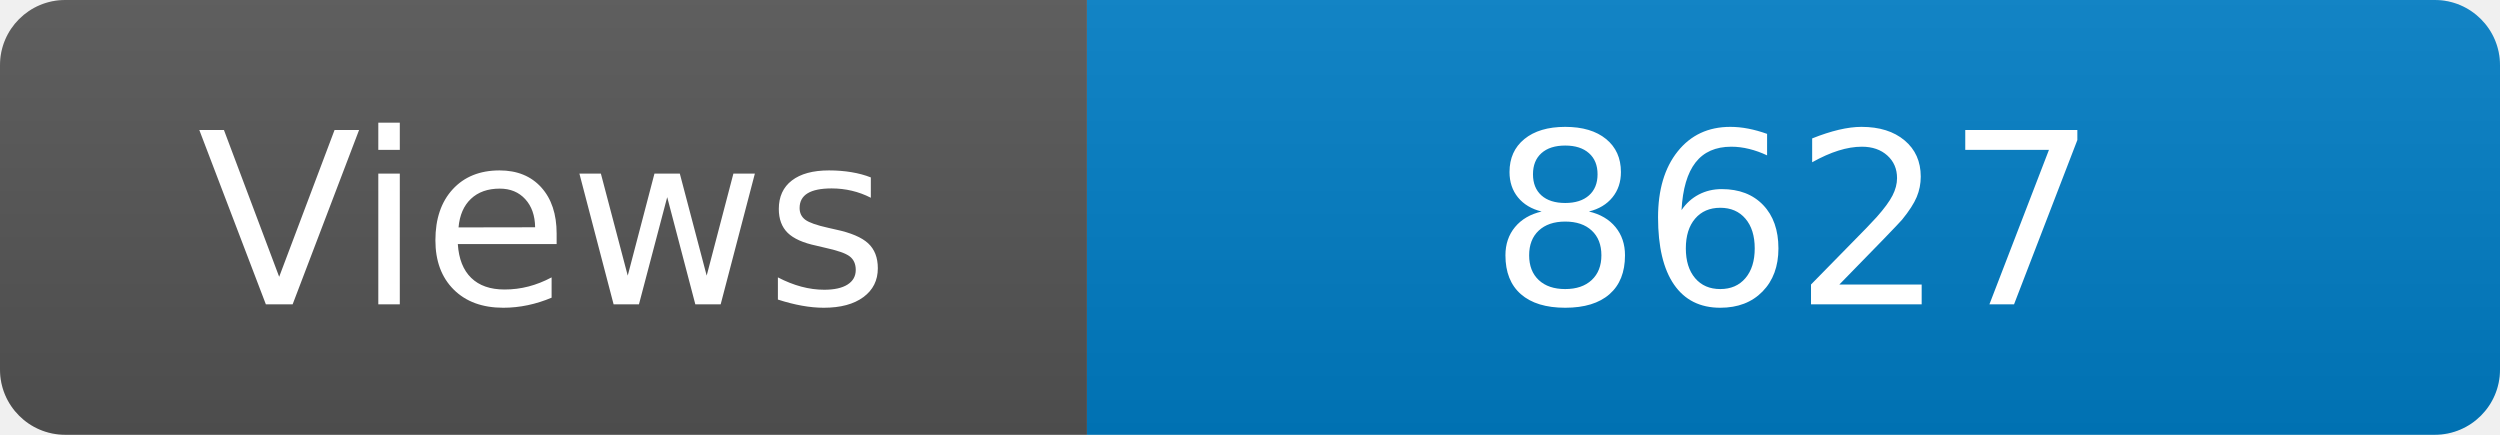
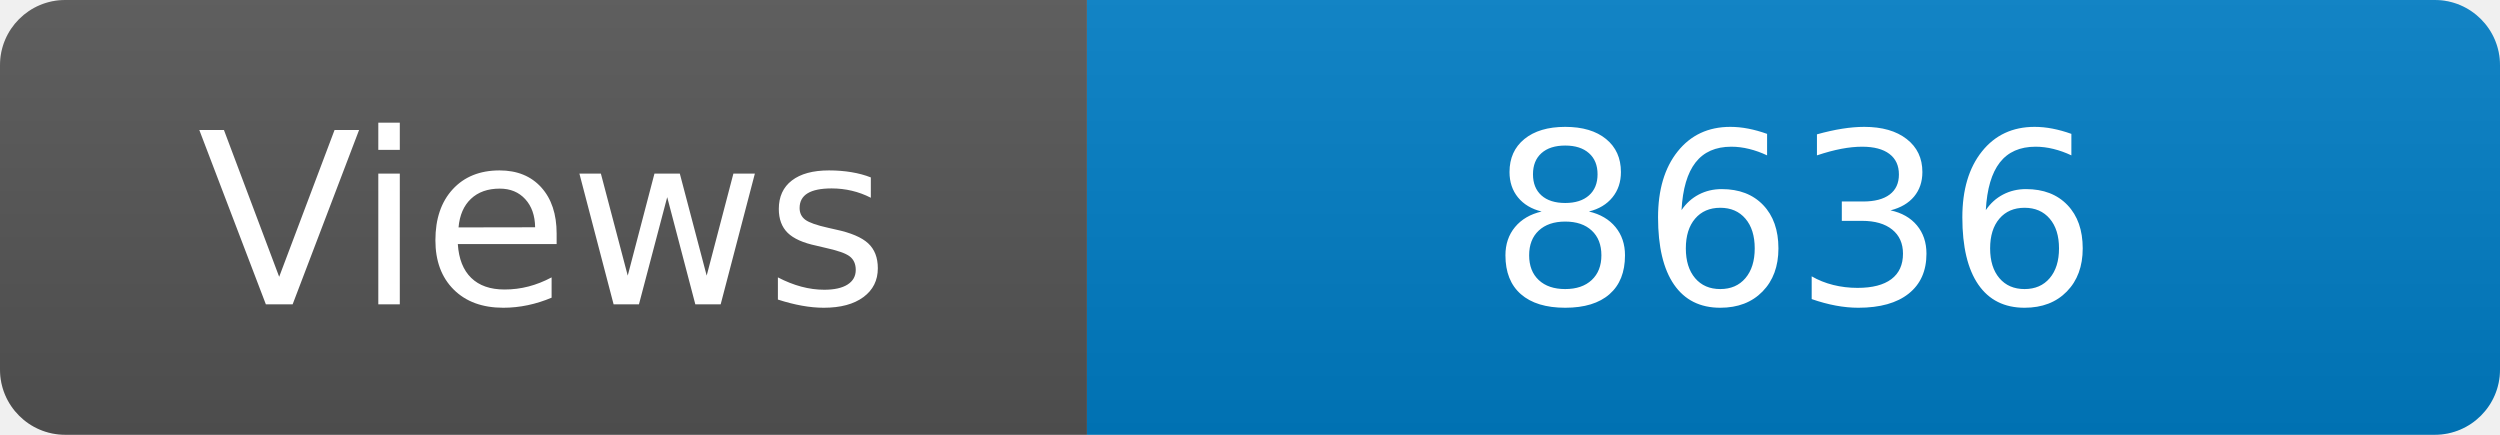
<svg xmlns="http://www.w3.org/2000/svg" width="115" height="20" role="img" aria-label="Maintained?: yes">
  <linearGradient id="s" x2="0" y2="100%">
    <stop offset="0" stop-color="#bbb" stop-opacity=".1" />
    <stop offset="1" stop-opacity=".1" />
  </linearGradient>
  <clipPath id="r">
    <rect width="115" height="20" rx="3" fill="#fff" />
  </clipPath>
  <g clip-path="url(#r)">
    <rect width="50" height="20" fill="#555" />
    <rect x="50" width="160" height="20" fill="#007ec6" />
    <rect width="115" height="20" fill="url(#s)" />
  </g>
  <g fill="#fff" text-anchor="middle" font-family="Verdana,Geneva,DejaVu Sans,sans-serif" font-size="110">
    <text x="250" y="140" transform="scale(.1)" fill="#fff">Views</text>
-     <text x="825" y="140" transform="scale(.1)" fill="#fff">8627</text>
+     <text x="825" y="140" transform="scale(.1)" fill="#fff">8636</text>
  </g>
</svg>
